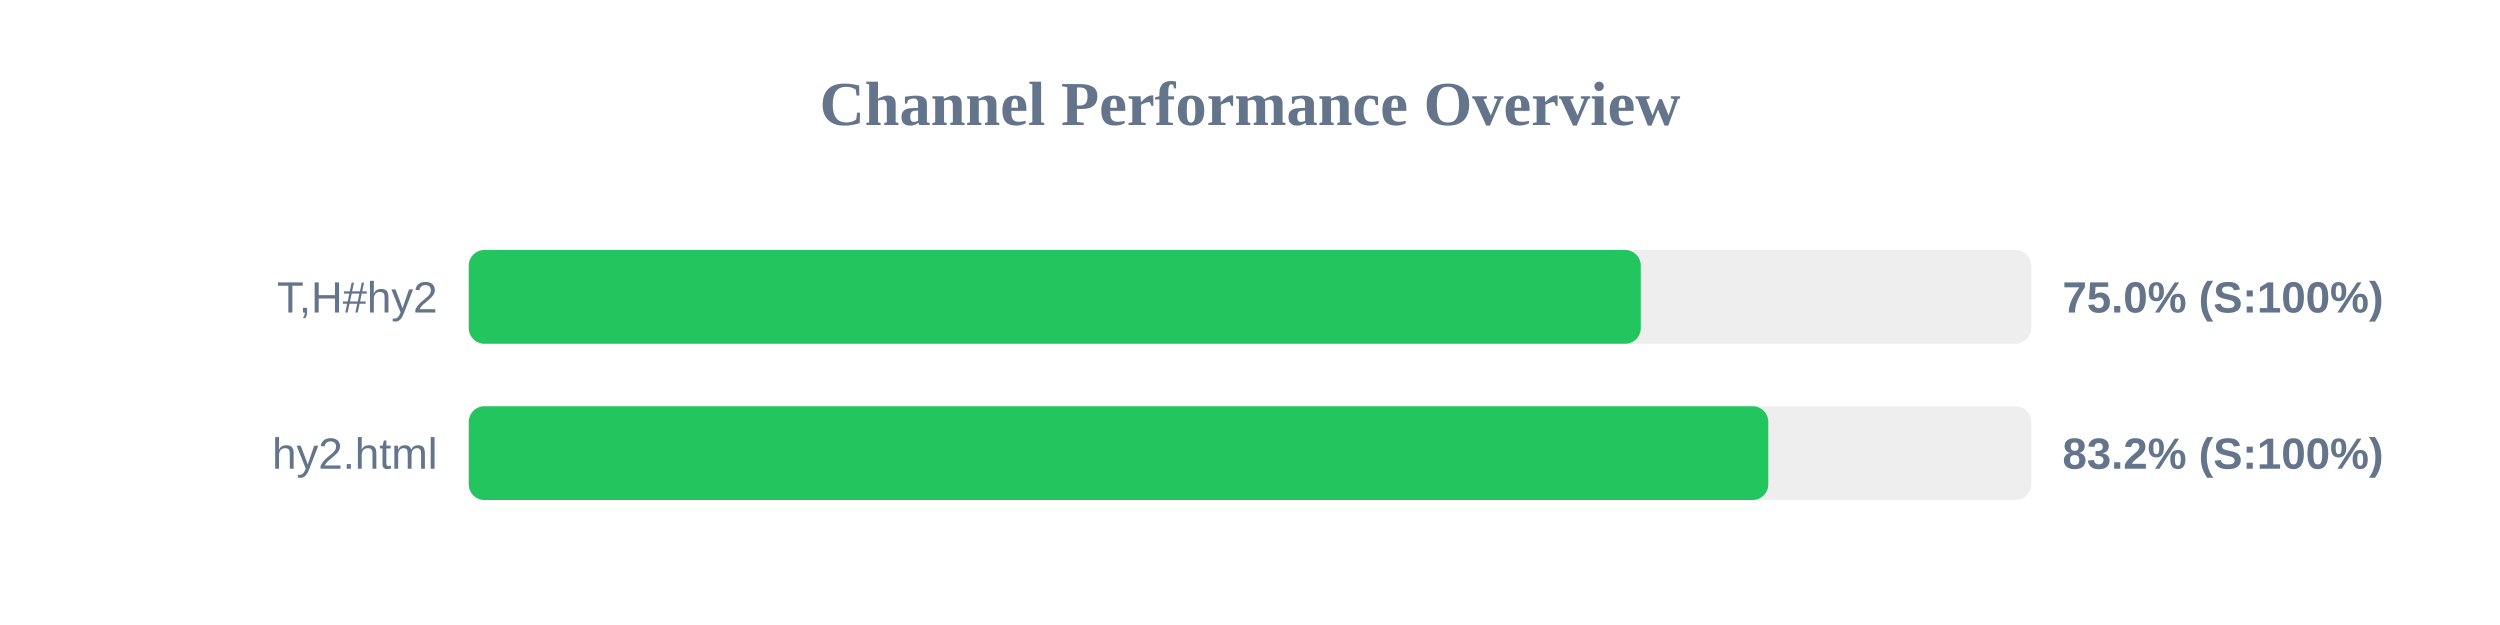
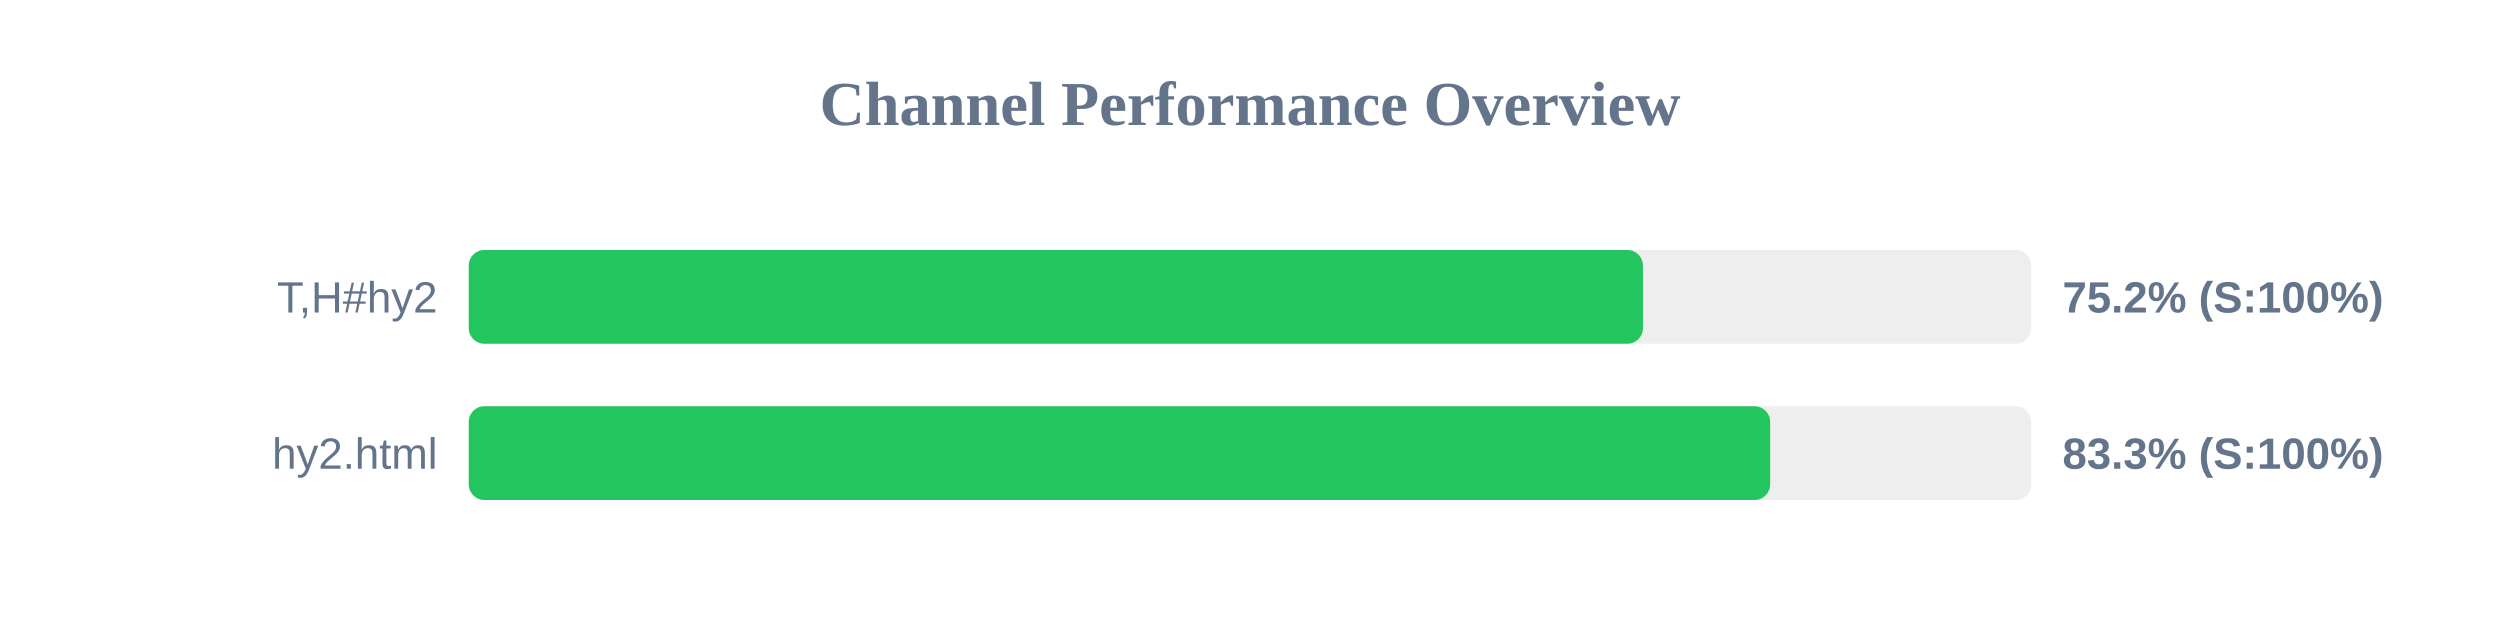
<svg xmlns="http://www.w3.org/2000/svg" width="800" height="200" version="1.1">
  <style>
        .row { font: 14px Arial; fill: #64748b; }
        .score { font: bold 14px Arial; fill: #64748b; }
    </style>
  <text x="400" y="40" text-anchor="middle" font-size="20px" font-weight="bold" fill="#64748b">Channel Performance Overview</text>
  <rect x="150" y="80" width="500" height="30" fill="#eee" rx="5" />
-   <rect x="150" y="80" width="375.05" height="30" fill="#22c55e" rx="5" />
+   <rect x="150" y="80" width="375.75" height="30" fill="#22c55e" rx="5" />
  <text x="140" y="100" text-anchor="end" class="row">T,H#hy2</text>
-   <text x="660" y="100" text-anchor="start" class="score">75.0% (S:100%)</text>
+   <text x="660" y="100" text-anchor="start" class="score">75.2% (S:100%)</text>
  <rect x="150" y="130" width="500" height="30" fill="#eee" rx="5" />
-   <rect x="150" y="130" width="415.85" height="30" fill="#22c55e" rx="5" />
+   <rect x="150" y="130" width="416.45" height="30" fill="#22c55e" rx="5" />
  <text x="140" y="150" text-anchor="end" class="row">hy2.html</text>
-   <text x="660" y="150" text-anchor="start" class="score">83.2% (S:100%)</text>
+   <text x="660" y="150" text-anchor="start" class="score">83.3% (S:100%)</text>
</svg>
